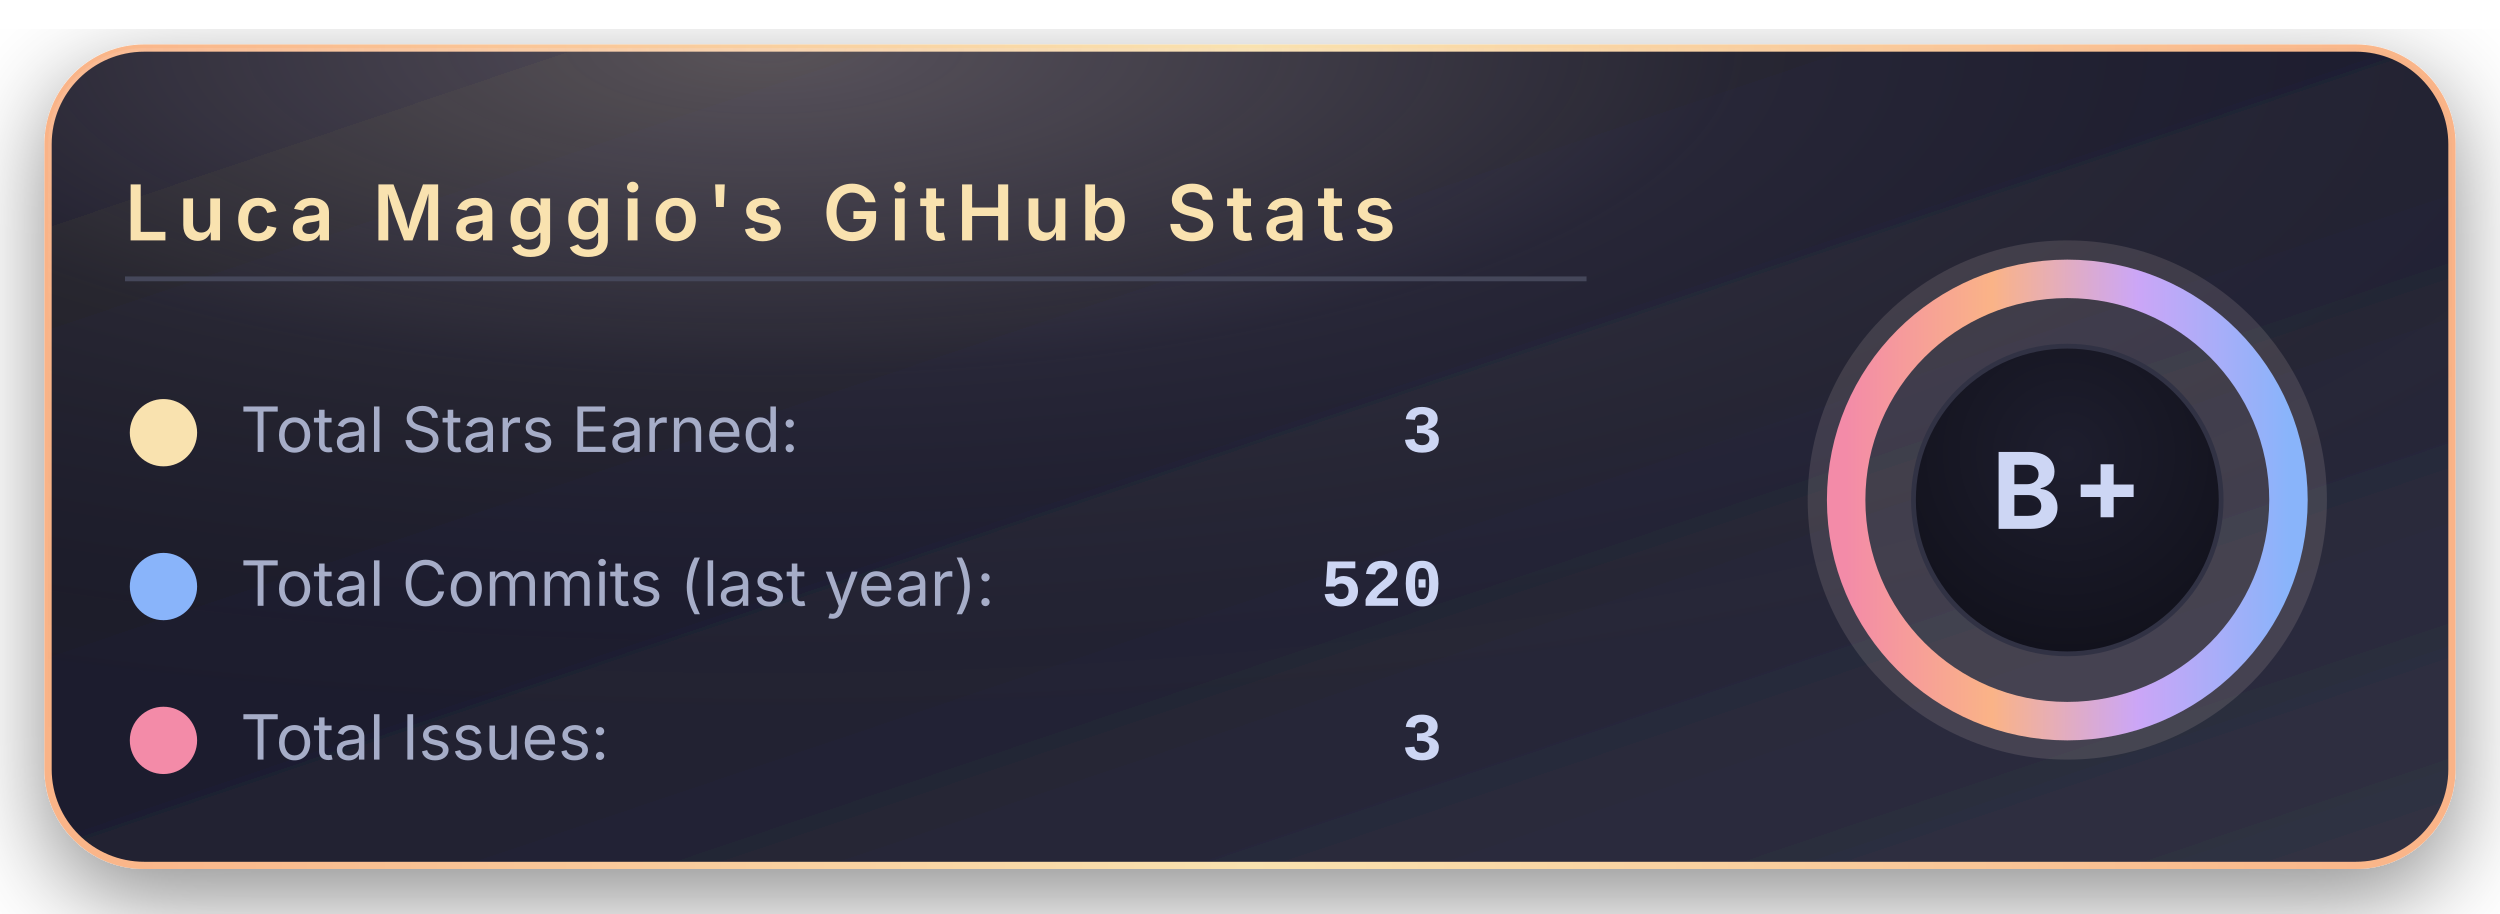
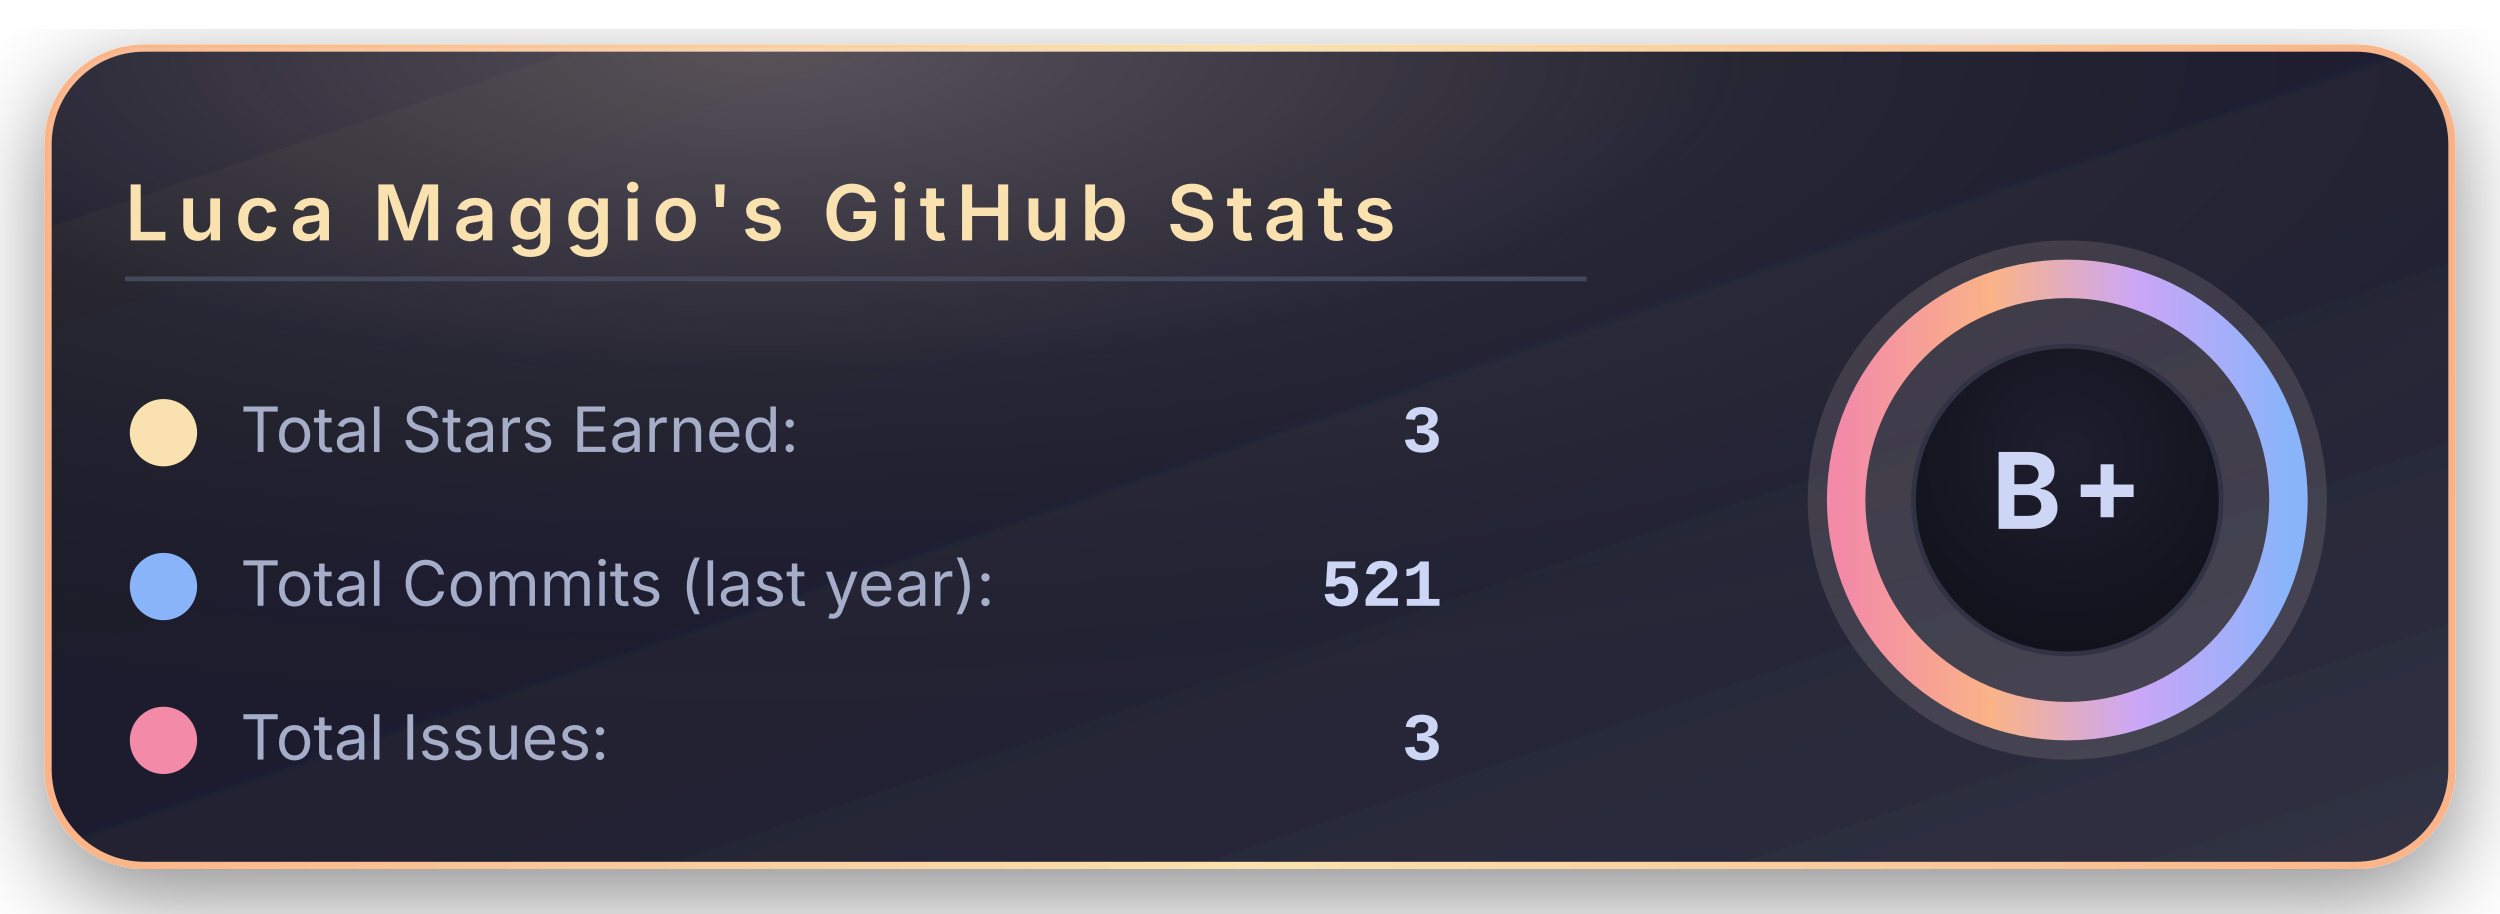
<svg xmlns="http://www.w3.org/2000/svg" width="520" height="190" viewBox="0 0 520 190">
  <defs>
    <linearGradient id="bgGradient" x1="0%" y1="0%" x2="100%" y2="100%">
      <stop offset="0%" stop-color="#181825" />
      <stop offset="45%" stop-color="#1e1e2e" />
      <stop offset="100%" stop-color="#313244" />
    </linearGradient>
    <linearGradient id="borderGradient" x1="0%" y1="0%" x2="100%" y2="0%">
      <stop offset="0%" stop-color="#fab387" />
      <stop offset="50%" stop-color="#f9e2af" />
      <stop offset="100%" stop-color="#fab387" />
    </linearGradient>
    <filter id="softShadow" x="-30%" y="-30%" width="160%" height="160%">
      <feDropShadow dx="0" dy="6" stdDeviation="10" flood-color="#000000" flood-opacity="0.45" />
    </filter>
    <radialGradient id="coffeeGlow" cx="30%" cy="0%" r="90%">
      <stop offset="0%" stop-color="#f5e0dc" stop-opacity="0.28" />
      <stop offset="45%" stop-color="#f5e0dc" stop-opacity="0.05" />
      <stop offset="100%" stop-color="#000000" stop-opacity="0" />
    </radialGradient>
    <radialGradient id="innerCircle" cx="50%" cy="35%" r="70%">
      <stop offset="0%" stop-color="#1e1e2e" />
      <stop offset="100%" stop-color="#11111b" />
    </radialGradient>
    <linearGradient id="ringGradient" x1="0%" y1="0%" x2="100%" y2="0%">
      <stop offset="0%" stop-color="#f38ba8" />
      <stop offset="33%" stop-color="#fab387" />
      <stop offset="66%" stop-color="#cba6f7" />
      <stop offset="100%" stop-color="#89b4fa" />
    </linearGradient>
  </defs>
  <rect x="10" y="10" rx="20" ry="20" width="500" height="170" fill="url(#bgGradient)" stroke="url(#borderGradient)" stroke-width="1.5" filter="url(#softShadow)" />
  <rect x="10" y="10" rx="20" ry="20" width="500" height="170" fill="url(#coffeeGlow)" />
  <text x="26" y="50" font-family="system-ui, -apple-system, BlinkMacSystemFont, 'Segoe UI', sans-serif" font-size="16" font-weight="600" letter-spacing="2" fill="#f9e2af">
      Luca Maggio's GitHub Stats
    </text>
  <line x1="26" y1="58" x2="330" y2="58" stroke="#45475a" stroke-width="1" />
  <circle cx="34" cy="90" r="7" fill="#f9e2af" />
  <text x="50" y="94" font-family="system-ui, -apple-system, BlinkMacSystemFont, 'Segoe UI', sans-serif" font-size="13" fill="#a6adc8">
      Total Stars Earned:
    </text>
  <text x="300" y="94" text-anchor="end" font-family="ui-monospace, SFMono-Regular, Menlo, Monaco, Consolas, 'Liberation Mono', 'Courier New', monospace" font-size="14" font-weight="600" fill="#cdd6f4">
      3
    </text>
  <circle cx="34" cy="122" r="7" fill="#89b4fa" />
  <text x="50" y="126" font-family="system-ui, -apple-system, BlinkMacSystemFont, 'Segoe UI', sans-serif" font-size="13" fill="#a6adc8">
      Total Commits (last year):
    </text>
  <text x="300" y="126" text-anchor="end" font-family="ui-monospace, SFMono-Regular, Menlo, Monaco, Consolas, 'Liberation Mono', 'Courier New', monospace" font-size="14" font-weight="600" fill="#cdd6f4">
-       520
+       521
    </text>
  <circle cx="34" cy="154" r="7" fill="#f38ba8" />
  <text x="50" y="158" font-family="system-ui, -apple-system, BlinkMacSystemFont, 'Segoe UI', sans-serif" font-size="13" fill="#a6adc8">
      Total Issues:
    </text>
  <text x="300" y="158" text-anchor="end" font-family="ui-monospace, SFMono-Regular, Menlo, Monaco, Consolas, 'Liberation Mono', 'Courier New', monospace" font-size="14" font-weight="600" fill="#cdd6f4">
      3
    </text>
  <g transform="translate(430, 104)">
    <circle cx="0" cy="0" r="54" fill="#f5e0dc" opacity="0.13" />
    <circle cx="0" cy="0" r="46" fill="none" stroke="url(#ringGradient)" stroke-width="8" />
    <circle cx="0" cy="0" r="32" fill="url(#innerCircle)" stroke="#313244" stroke-width="1" />
    <text x="0" y="6" text-anchor="middle" font-family="system-ui, -apple-system, BlinkMacSystemFont, 'Segoe UI', sans-serif" font-size="22" font-weight="700" letter-spacing="2" fill="#cdd6f4">
        B+
      </text>
  </g>
</svg>
